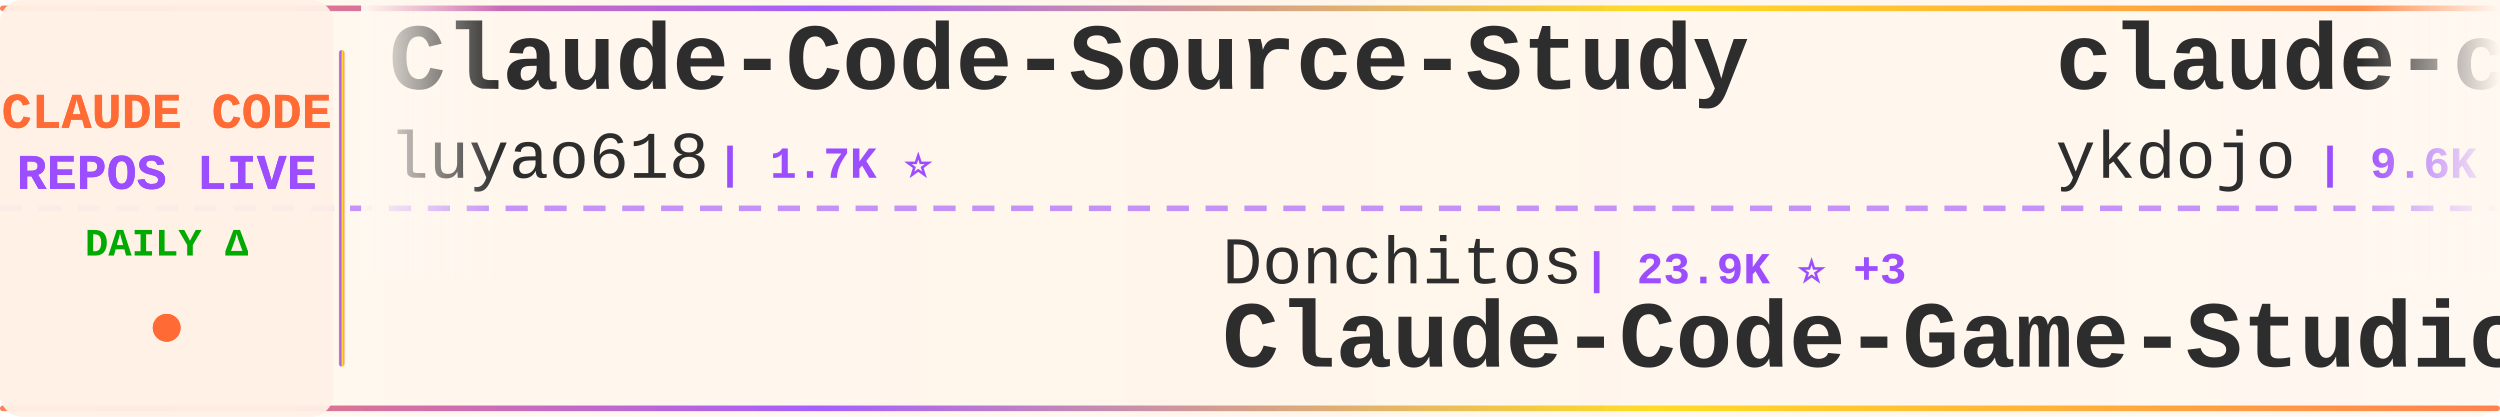
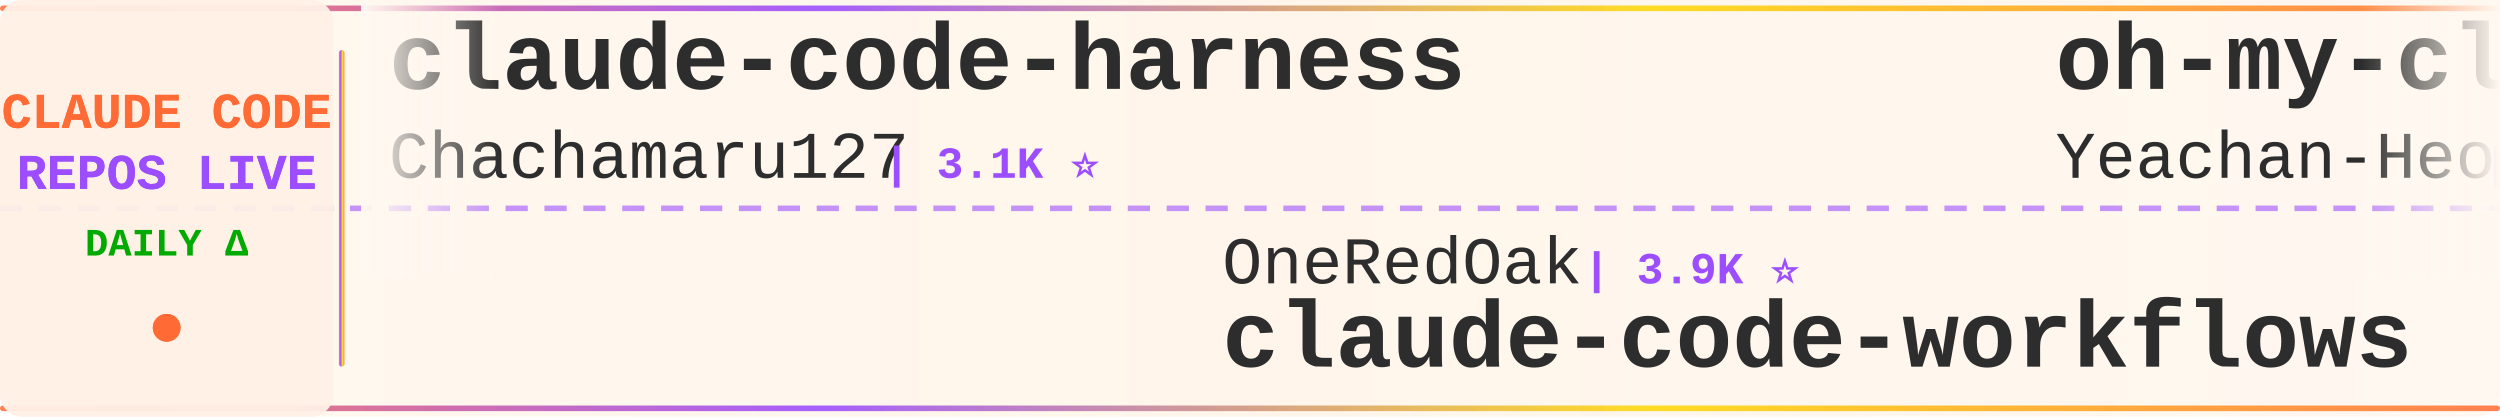
<svg xmlns="http://www.w3.org/2000/svg" width="900" height="150">
  <defs>
    <linearGradient id="tickerBg" x1="0%" y1="0%" x2="100%" y2="0%">
      <stop offset="0%" style="stop-color:#fff8f0;stop-opacity:0.98" />
      <stop offset="50%" style="stop-color:#fff5eb;stop-opacity:1" />
      <stop offset="100%" style="stop-color:#fff8f0;stop-opacity:0.98" />
    </linearGradient>
    <linearGradient id="borderGrad" x1="0%" y1="0%" x2="100%" y2="0%">
      <stop offset="0%" style="stop-color:#FF6B35;stop-opacity:0.85">
        <animate attributeName="stop-opacity" values="0.85;1;0.85" dur="2s" repeatCount="indefinite" />
      </stop>
      <stop offset="33%" style="stop-color:#9C4EFF;stop-opacity:0.9">
        <animate attributeName="stop-opacity" values="0.9;1;0.9" dur="2.2s" repeatCount="indefinite" />
      </stop>
      <stop offset="66%" style="stop-color:#FFD700;stop-opacity:0.85">
        <animate attributeName="stop-opacity" values="0.85;1;0.85" dur="1.8s" repeatCount="indefinite" />
      </stop>
      <stop offset="100%" style="stop-color:#FF6B35;stop-opacity:0.85">
        <animate attributeName="stop-opacity" values="0.85;1;0.85" dur="2s" repeatCount="indefinite" />
      </stop>
    </linearGradient>
    <filter id="textGlow">
      <feGaussianBlur stdDeviation="0.15" result="coloredBlur" />
      <feMerge>
        <feMergeNode in="coloredBlur" />
        <feMergeNode in="SourceGraphic" />
      </feMerge>
    </filter>
    <filter id="metricGlow">
      <feGaussianBlur stdDeviation="0.2" result="coloredBlur" />
      <feMerge>
        <feMergeNode in="coloredBlur" />
        <feMergeNode in="SourceGraphic" />
      </feMerge>
    </filter>
    <linearGradient id="leftFade" x1="0%" y1="0%" x2="100%" y2="0%">
      <stop offset="0%" style="stop-color:#fff8f0;stop-opacity:1" />
      <stop offset="100%" style="stop-color:#fff8f0;stop-opacity:0" />
    </linearGradient>
    <linearGradient id="rightFade" x1="0%" y1="0%" x2="100%" y2="0%">
      <stop offset="0%" style="stop-color:#fff8f0;stop-opacity:0" />
      <stop offset="100%" style="stop-color:#fff8f0;stop-opacity:1" />
    </linearGradient>
  </defs>
  <rect width="900" height="150" fill="url(#tickerBg)" rx="8" />
  <rect x="0" y="2" width="900" height="2" fill="url(#borderGrad)" rx="1" />
  <rect x="0" y="146" width="900" height="2" fill="url(#borderGrad)" rx="1" />
  <line x1="0" y1="75" x2="900" y2="75" stroke="#9C4EFF" stroke-width="2" stroke-dasharray="8 6" opacity="0.6" />
  <rect x="0" y="0" width="120" height="150" fill="#fff0e6" opacity="0.95" rx="8" />
  <text x="60" y="46" font-family="'Courier New', monospace" font-size="18" font-weight="bold" fill="#FF6B35" text-anchor="middle" filter="url(#textGlow)">
    CLAUDE CODE
  </text>
  <text x="60" y="68" font-family="'Courier New', monospace" font-size="18" font-weight="bold" fill="#9C4EFF" text-anchor="middle" filter="url(#textGlow)">
    REPOS LIVE
  </text>
  <text x="60" y="92" font-family="'Courier New', monospace" font-size="14" font-weight="bold" fill="#00aa00" text-anchor="middle">
    DAILY Δ
  </text>
  <circle cx="60" cy="118" r="5" fill="#FF6B35" filter="url(#metricGlow)">
    <animate attributeName="r" values="4;6;4" dur="1.5s" repeatCount="indefinite" />
    <animate attributeName="opacity" values="0.6;1;0.6" dur="1.5s" repeatCount="indefinite" />
  </circle>
  <rect x="122" y="18" width="2" height="114" fill="url(#borderGrad)" rx="1" />
  <clipPath id="tickerClip">
    <rect x="130" y="0" width="770" height="150" />
  </clipPath>
  <g clip-path="url(#tickerClip)">
    <g id="tickerItems">
      <animateTransform attributeName="transform" attributeType="XML" type="translate" from="0 0" to="-3000 0" dur="54s" repeatCount="indefinite" />
      <g transform="translate(0, 0)">
-         <text x="140" y="32" font-family="'Courier New', monospace" font-size="34" font-weight="bold" fill="#2d2d2d">Claude-Code-Source-Study</text>
-         <text x="140" y="64" font-family="'Courier New', monospace" font-size="24" font-weight="normal" fill="#2d2d2d" opacity="1.0">luyao618</text>
-         <text x="258" y="64" font-family="'Courier New', monospace" font-size="16" font-weight="bold" fill="#9C4EFF"> | 1.7K ⭐</text>
+         <text x="140" y="32" font-family="'Courier New', monospace" font-size="34" font-weight="bold" fill="#2d2d2d">claude-code-harness</text>
+         <text x="140" y="64" font-family="'Courier New', monospace" font-size="24" font-weight="normal" fill="#2d2d2d" opacity="1.0">Chachamaru127</text>
+         <text x="318" y="64" font-family="'Courier New', monospace" font-size="16" font-weight="bold" fill="#9C4EFF"> | 3.1K ⭐</text>
      </g>
      <g transform="translate(300, 0)">
-         <text x="140" y="102" font-family="'Courier New', monospace" font-size="24" font-weight="normal" fill="#2d2d2d" opacity="1.0">Donchitos</text>
-         <text x="270" y="102" font-family="'Courier New', monospace" font-size="16" font-weight="bold" fill="#9C4EFF"> | 23.9K ⭐ +3</text>
-         <text x="140" y="132" font-family="'Courier New', monospace" font-size="34" font-weight="bold" fill="#2d2d2d">Claude-Code-Game-Studios</text>
+         <text x="140" y="102" font-family="'Courier New', monospace" font-size="24" font-weight="normal" fill="#2d2d2d" opacity="1.0">OneRedOak</text>
+         <text x="270" y="102" font-family="'Courier New', monospace" font-size="16" font-weight="bold" fill="#9C4EFF"> | 3.9K ⭐</text>
+         <text x="140" y="132" font-family="'Courier New', monospace" font-size="34" font-weight="bold" fill="#2d2d2d">claude-code-workflows</text>
      </g>
      <g transform="translate(600, 0)">
+         <text x="140" y="32" font-family="'Courier New', monospace" font-size="34" font-weight="bold" fill="#2d2d2d">oh-my-claudecode</text>
+         <text x="140" y="64" font-family="'Courier New', monospace" font-size="24" font-weight="normal" fill="#2d2d2d" opacity="1.0">Yeachan-Heo</text>
+         <text x="294" y="64" font-family="'Courier New', monospace" font-size="16" font-weight="bold" fill="#9C4EFF"> | 38.5K ⭐ +2</text>
+       </g>
+       <g transform="translate(900, 0)">
+         <text x="140" y="102" font-family="'Courier New', monospace" font-size="24" font-weight="normal" fill="#2d2d2d" opacity="1.0">Piebald-AI</text>
+         <text x="282" y="102" font-family="'Courier New', monospace" font-size="16" font-weight="bold" fill="#9C4EFF"> | 12.3K ⭐ +3</text>
+         <text x="140" y="132" font-family="'Courier New', monospace" font-size="34" font-weight="bold" fill="#2d2d2d">claude-code-system-promp...</text>
+       </g>
+       <g transform="translate(1200, 0)">
+         <text x="140" y="32" font-family="'Courier New', monospace" font-size="34" font-weight="bold" fill="#2d2d2d">claude-code-source</text>
+         <text x="140" y="64" font-family="'Courier New', monospace" font-size="24" font-weight="normal" fill="#2d2d2d" opacity="1.0">hangsman</text>
+         <text x="258" y="64" font-family="'Courier New', monospace" font-size="16" font-weight="bold" fill="#9C4EFF"> | 793 ⭐</text>
+       </g>
+       <g transform="translate(1500, 0)">
+         <text x="140" y="102" font-family="'Courier New', monospace" font-size="24" font-weight="normal" fill="#2d2d2d" opacity="1.0">chauncygu</text>
+         <text x="270" y="102" font-family="'Courier New', monospace" font-size="16" font-weight="bold" fill="#9C4EFF"> | 2.8K ⭐</text>
+         <text x="140" y="132" font-family="'Courier New', monospace" font-size="34" font-weight="bold" fill="#2d2d2d">collection-claude-code-s...</text>
+       </g>
+       <g transform="translate(1800, 0)">
+         <text x="140" y="32" font-family="'Courier New', monospace" font-size="34" font-weight="bold" fill="#2d2d2d">free-claude-code</text>
+         <text x="140" y="64" font-family="'Courier New', monospace" font-size="24" font-weight="normal" fill="#2d2d2d" opacity="1.0">Alishahryar1</text>
+         <text x="306" y="64" font-family="'Courier New', monospace" font-size="16" font-weight="bold" fill="#9C4EFF"> | 45.4K ⭐ +8</text>
+       </g>
+       <g transform="translate(2100, 0)">
+         <text x="140" y="102" font-family="'Courier New', monospace" font-size="24" font-weight="normal" fill="#2d2d2d" opacity="1.0">KPR111</text>
+         <text x="234" y="102" font-family="'Courier New', monospace" font-size="16" font-weight="bold" fill="#9C4EFF"> | 18 ⭐</text>
+         <text x="140" y="132" font-family="'Courier New', monospace" font-size="34" font-weight="bold" fill="#2d2d2d">Claude-Code</text>
+       </g>
+       <g transform="translate(2400, 0)">
        <text x="140" y="32" font-family="'Courier New', monospace" font-size="34" font-weight="bold" fill="#2d2d2d">claude-code-tips</text>
        <text x="140" y="64" font-family="'Courier New', monospace" font-size="24" font-weight="normal" fill="#2d2d2d" opacity="1.0">ykdojo</text>
-         <text x="234" y="64" font-family="'Courier New', monospace" font-size="16" font-weight="bold" fill="#9C4EFF"> | 9.6K ⭐</text>
-       </g>
-       <g transform="translate(900, 0)">
-         <text x="140" y="102" font-family="'Courier New', monospace" font-size="24" font-weight="normal" fill="#2d2d2d" opacity="1.0">andrew-kramer-inno</text>
-         <text x="378" y="102" font-family="'Courier New', monospace" font-size="16" font-weight="bold" fill="#9C4EFF"> | 593 ⭐</text>
-         <text x="140" y="132" font-family="'Courier New', monospace" font-size="34" font-weight="bold" fill="#2d2d2d">claude-code-source-build</text>
-       </g>
-       <g transform="translate(1200, 0)">
-         <text x="140" y="32" font-family="'Courier New', monospace" font-size="34" font-weight="bold" fill="#2d2d2d">ClaudeCode</text>
-         <text x="140" y="64" font-family="'Courier New', monospace" font-size="24" font-weight="normal" fill="#2d2d2d" opacity="1.0">guanshan</text>
-         <text x="258" y="64" font-family="'Courier New', monospace" font-size="16" font-weight="bold" fill="#9C4EFF"> | 61 ⭐</text>
-       </g>
-       <g transform="translate(1500, 0)">
-         <text x="140" y="102" font-family="'Courier New', monospace" font-size="24" font-weight="normal" fill="#2d2d2d" opacity="1.0">feiskyer</text>
-         <text x="258" y="102" font-family="'Courier New', monospace" font-size="16" font-weight="bold" fill="#9C4EFF"> | 1.6K ⭐</text>
-         <text x="140" y="132" font-family="'Courier New', monospace" font-size="34" font-weight="bold" fill="#2d2d2d">claude-code-settings</text>
-       </g>
-       <g transform="translate(1800, 0)">
-         <text x="140" y="32" font-family="'Courier New', monospace" font-size="34" font-weight="bold" fill="#2d2d2d">claude-code-prompts</text>
-         <text x="140" y="64" font-family="'Courier New', monospace" font-size="24" font-weight="normal" fill="#2d2d2d" opacity="1.0">repowise-dev</text>
-         <text x="306" y="64" font-family="'Courier New', monospace" font-size="16" font-weight="bold" fill="#9C4EFF"> | 1.2K ⭐</text>
-       </g>
-       <g transform="translate(2100, 0)">
-         <text x="140" y="102" font-family="'Courier New', monospace" font-size="24" font-weight="normal" fill="#2d2d2d" opacity="1.0">VoltAgent</text>
-         <text x="270" y="102" font-family="'Courier New', monospace" font-size="16" font-weight="bold" fill="#9C4EFF"> | 24.3K ⭐ +3</text>
-         <text x="140" y="132" font-family="'Courier New', monospace" font-size="34" font-weight="bold" fill="#2d2d2d">awesome-claude-code-suba...</text>
-       </g>
-       <g transform="translate(2400, 0)">
-         <text x="140" y="32" font-family="'Courier New', monospace" font-size="34" font-weight="bold" fill="#2d2d2d">awesome-claude-code</text>
-         <text x="140" y="64" font-family="'Courier New', monospace" font-size="24" font-weight="normal" fill="#2d2d2d" opacity="1.0">jqueryscript</text>
-         <text x="306" y="64" font-family="'Courier New', monospace" font-size="16" font-weight="bold" fill="#9C4EFF"> | 498 ⭐ +1</text>
+         <text x="234" y="64" font-family="'Courier New', monospace" font-size="16" font-weight="bold" fill="#9C4EFF"> | 9.6K ⭐ +2</text>
      </g>
      <g transform="translate(2700, 0)">
-         <text x="140" y="102" font-family="'Courier New', monospace" font-size="24" font-weight="normal" fill="#2d2d2d" opacity="1.0">VILA-Lab</text>
-         <text x="258" y="102" font-family="'Courier New', monospace" font-size="16" font-weight="bold" fill="#9C4EFF"> | 2.1K ⭐</text>
-         <text x="140" y="132" font-family="'Courier New', monospace" font-size="34" font-weight="bold" fill="#2d2d2d">Dive-into-Claude-Code</text>
+         <text x="140" y="102" font-family="'Courier New', monospace" font-size="24" font-weight="normal" fill="#2d2d2d" opacity="1.0">AprilNEA</text>
+         <text x="258" y="102" font-family="'Courier New', monospace" font-size="16" font-weight="bold" fill="#9C4EFF"> | 391 ⭐</text>
+         <text x="140" y="132" font-family="'Courier New', monospace" font-size="34" font-weight="bold" fill="#2d2d2d">claude-code-source</text>
      </g>
      <g transform="translate(3000, 0)">
-         <text x="140" y="32" font-family="'Courier New', monospace" font-size="34" font-weight="bold" fill="#2d2d2d">Claude-Code-Source-Study</text>
-         <text x="140" y="64" font-family="'Courier New', monospace" font-size="24" font-weight="normal" fill="#2d2d2d" opacity="1.0">luyao618</text>
-         <text x="258" y="64" font-family="'Courier New', monospace" font-size="16" font-weight="bold" fill="#9C4EFF"> | 1.7K ⭐</text>
+         <text x="140" y="32" font-family="'Courier New', monospace" font-size="34" font-weight="bold" fill="#2d2d2d">claude-code-harness</text>
+         <text x="140" y="64" font-family="'Courier New', monospace" font-size="24" font-weight="normal" fill="#2d2d2d" opacity="1.0">Chachamaru127</text>
+         <text x="318" y="64" font-family="'Courier New', monospace" font-size="16" font-weight="bold" fill="#9C4EFF"> | 3.1K ⭐</text>
      </g>
      <g transform="translate(3300, 0)">
-         <text x="140" y="102" font-family="'Courier New', monospace" font-size="24" font-weight="normal" fill="#2d2d2d" opacity="1.0">Donchitos</text>
-         <text x="270" y="102" font-family="'Courier New', monospace" font-size="16" font-weight="bold" fill="#9C4EFF"> | 23.9K ⭐ +3</text>
-         <text x="140" y="132" font-family="'Courier New', monospace" font-size="34" font-weight="bold" fill="#2d2d2d">Claude-Code-Game-Studios</text>
+         <text x="140" y="102" font-family="'Courier New', monospace" font-size="24" font-weight="normal" fill="#2d2d2d" opacity="1.0">OneRedOak</text>
+         <text x="270" y="102" font-family="'Courier New', monospace" font-size="16" font-weight="bold" fill="#9C4EFF"> | 3.9K ⭐</text>
+         <text x="140" y="132" font-family="'Courier New', monospace" font-size="34" font-weight="bold" fill="#2d2d2d">claude-code-workflows</text>
      </g>
      <g transform="translate(3600, 0)">
-         <text x="140" y="32" font-family="'Courier New', monospace" font-size="34" font-weight="bold" fill="#2d2d2d">claude-code-tips</text>
-         <text x="140" y="64" font-family="'Courier New', monospace" font-size="24" font-weight="normal" fill="#2d2d2d" opacity="1.0">ykdojo</text>
-         <text x="234" y="64" font-family="'Courier New', monospace" font-size="16" font-weight="bold" fill="#9C4EFF"> | 9.6K ⭐</text>
+         <text x="140" y="32" font-family="'Courier New', monospace" font-size="34" font-weight="bold" fill="#2d2d2d">oh-my-claudecode</text>
+         <text x="140" y="64" font-family="'Courier New', monospace" font-size="24" font-weight="normal" fill="#2d2d2d" opacity="1.0">Yeachan-Heo</text>
+         <text x="294" y="64" font-family="'Courier New', monospace" font-size="16" font-weight="bold" fill="#9C4EFF"> | 38.5K ⭐ +2</text>
      </g>
      <g transform="translate(3900, 0)">
-         <text x="140" y="102" font-family="'Courier New', monospace" font-size="24" font-weight="normal" fill="#2d2d2d" opacity="1.0">andrew-kramer-inno</text>
-         <text x="378" y="102" font-family="'Courier New', monospace" font-size="16" font-weight="bold" fill="#9C4EFF"> | 593 ⭐</text>
-         <text x="140" y="132" font-family="'Courier New', monospace" font-size="34" font-weight="bold" fill="#2d2d2d">claude-code-source-build</text>
+         <text x="140" y="102" font-family="'Courier New', monospace" font-size="24" font-weight="normal" fill="#2d2d2d" opacity="1.0">Piebald-AI</text>
+         <text x="282" y="102" font-family="'Courier New', monospace" font-size="16" font-weight="bold" fill="#9C4EFF"> | 12.3K ⭐ +3</text>
+         <text x="140" y="132" font-family="'Courier New', monospace" font-size="34" font-weight="bold" fill="#2d2d2d">claude-code-system-promp...</text>
      </g>
    </g>
  </g>
  <rect x="130" y="0" width="50" height="100" fill="url(#leftFade)" />
  <rect x="850" y="0" width="50" height="100" fill="url(#rightFade)" />
</svg>
